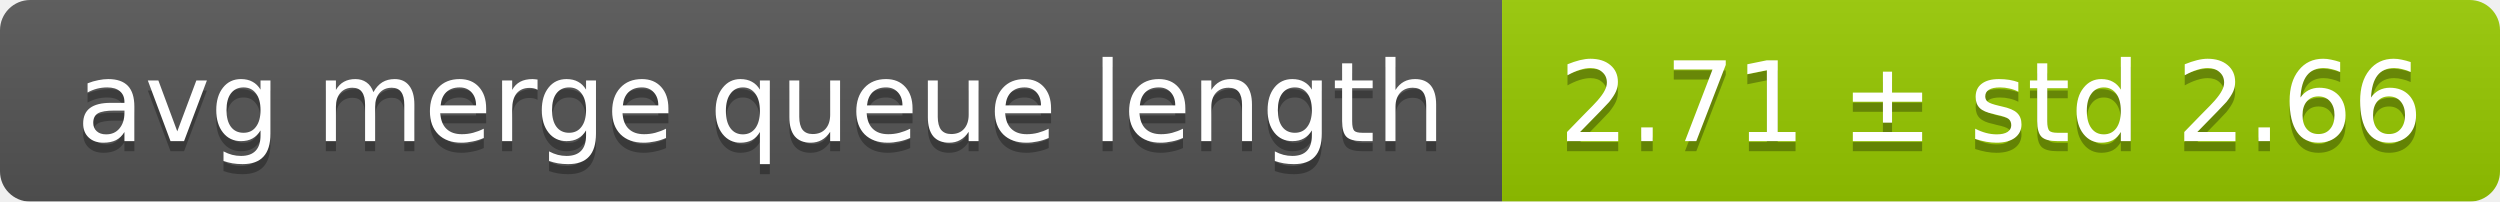
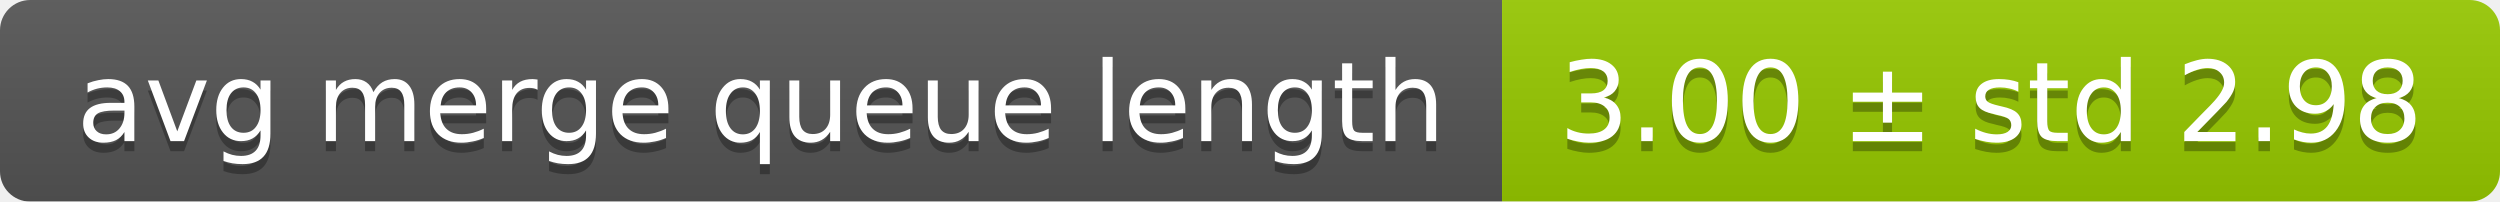
<svg xmlns="http://www.w3.org/2000/svg" width="248" height="20">
  <linearGradient id="smooth" x2="0" y2="100%">
    <stop offset="0" stop-color="#bbb" stop-opacity=".1" />
    <stop offset="1" stop-opacity=".1" />
  </linearGradient>
  <mask id="round">
    <rect width="248" height="20" rx="3" fill="#fff" />
  </mask>
  <g mask="url(#round)">
    <rect width="149" height="20" fill="#555" />
    <rect x="149" width="99" height="20" fill="#97ca00" />
    <rect width="248" height="20" fill="url(#smooth)" />
  </g>
  <g fill="#fff" text-anchor="middle" font-family="DejaVu Sans,Verdana,Geneva,sans-serif" font-size="11">
    <text x="75.5" y="15" fill="#010101" fill-opacity=".3">avg merge queue length</text>
    <text x="75.5" y="14">avg merge queue length</text>
-     <text x="197.5" y="15" fill="#010101" fill-opacity=".3">2.71 ± std 2.66</text>
-     <text x="197.5" y="14">2.71 ± std 2.66</text>
+     <text x="197.5" y="15" fill="#010101" fill-opacity=".3">3.00 ± std 2.98</text>
+     <text x="197.5" y="14">3.00 ± std 2.98</text>
  </g>
</svg>
